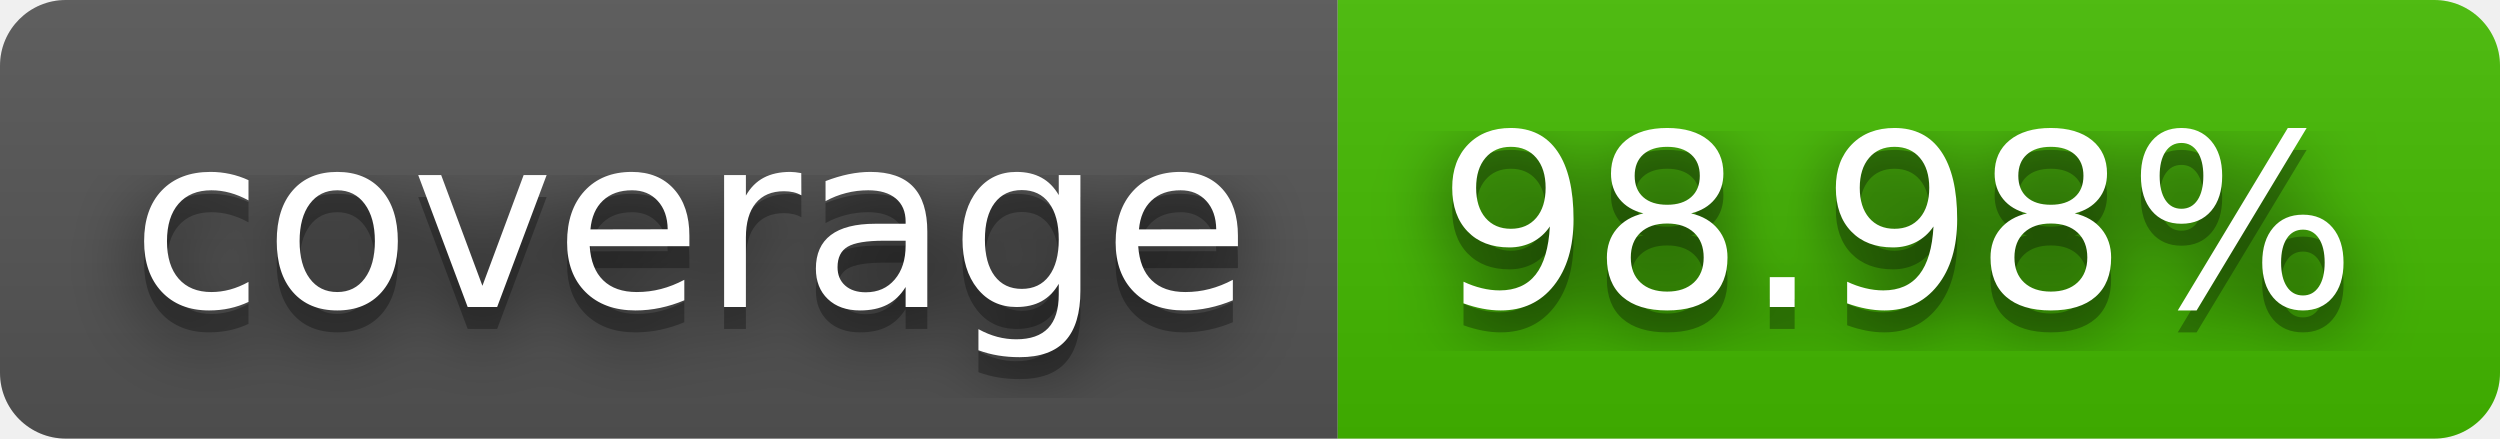
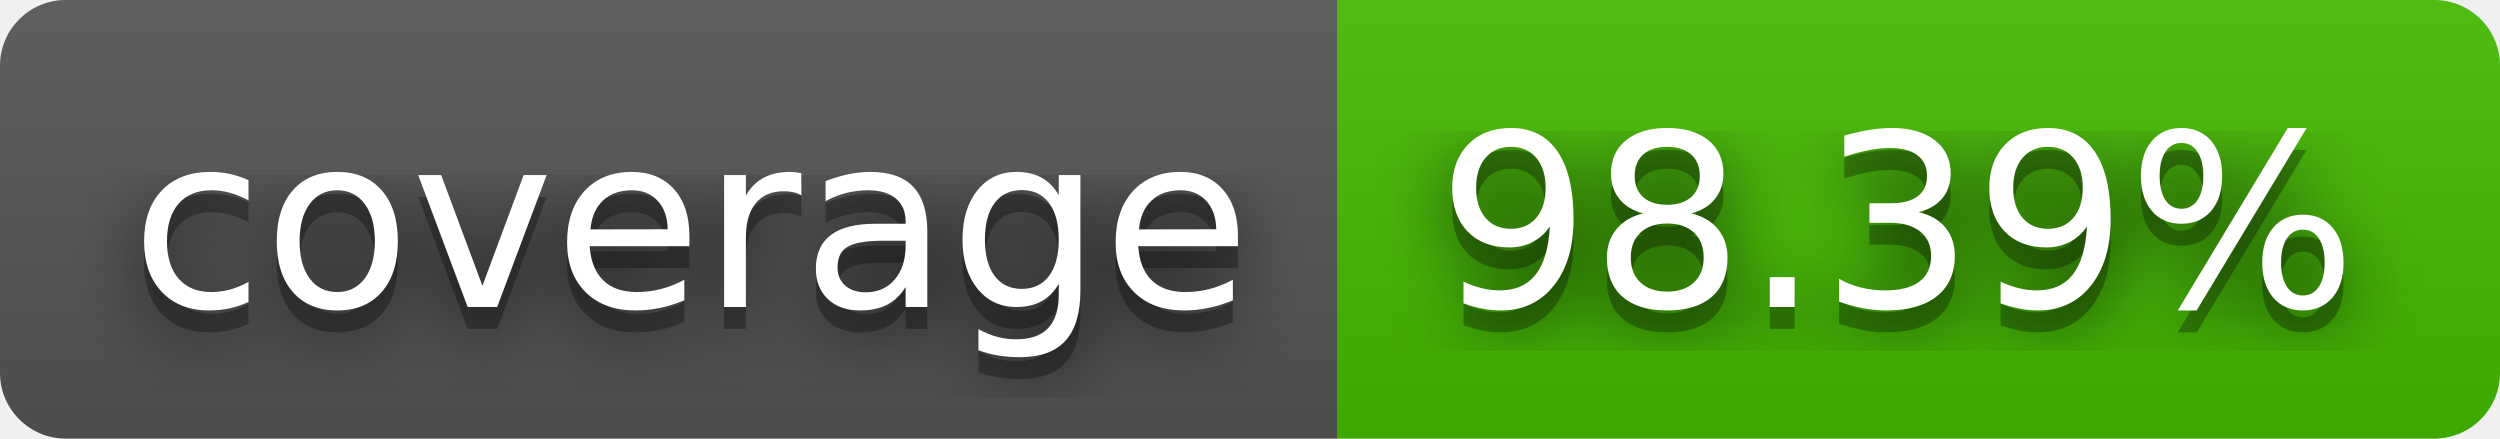
- <svg xmlns="http://www.w3.org/2000/svg" width="114" height="20" role="img" aria-label="coverage: 98.98%">
+ <svg xmlns="http://www.w3.org/2000/svg" width="114" height="20" role="img" aria-label="coverage: 98.39%">
  <filter id="blur">
    <feGaussianBlur stdDeviation="16" />
  </filter>
  <linearGradient id="s" x2="0" y2="100%">
    <stop offset="0" stop-color="#bbb" stop-opacity=".1" />
    <stop offset="1" stop-opacity=".1" />
  </linearGradient>
  <clipPath id="r">
    <rect width="114" height="20" rx="3" />
  </clipPath>
  <g clip-path="url(#r)">
    <rect width="61" height="20" fill="#555" />
    <rect x="61" width="53" height="20" fill="#4b0" />
    <rect width="114" height="20" fill="url(#s)" />
  </g>
  <g fill="#fff" text-anchor="middle" font-family="Verdana,Geneva,DejaVu Sans,sans-serif" text-rendering="geometricPrecision" font-size="110">
    <g transform="scale(.1)">
      <g aria-hidden="true" fill="#010101">
        <text x="315" y="150" fill-opacity=".8" filter="url(#blur)" textLength="510">coverage</text>
        <text x="315" y="150" fill-opacity=".3" textLength="510">coverage</text>
      </g>
      <text x="315" y="140" textLength="510">coverage</text>
    </g>
    <g transform="scale(.1)">
      <g aria-hidden="true" fill="#010101">
-         <text x="865" y="150" fill-opacity=".8" filter="url(#blur)" textLength="430">98.98%</text>
-         <text x="865" y="150" fill-opacity=".3" textLength="430">98.98%</text>
+         <text x="865" y="150" fill-opacity=".8" filter="url(#blur)" textLength="430">98.39%</text>
+         <text x="865" y="150" fill-opacity=".3" textLength="430">98.39%</text>
      </g>
-       <text x="865" y="140" textLength="430">98.98%</text>
+       <text x="865" y="140" textLength="430">98.39%</text>
    </g>
  </g>
</svg>
